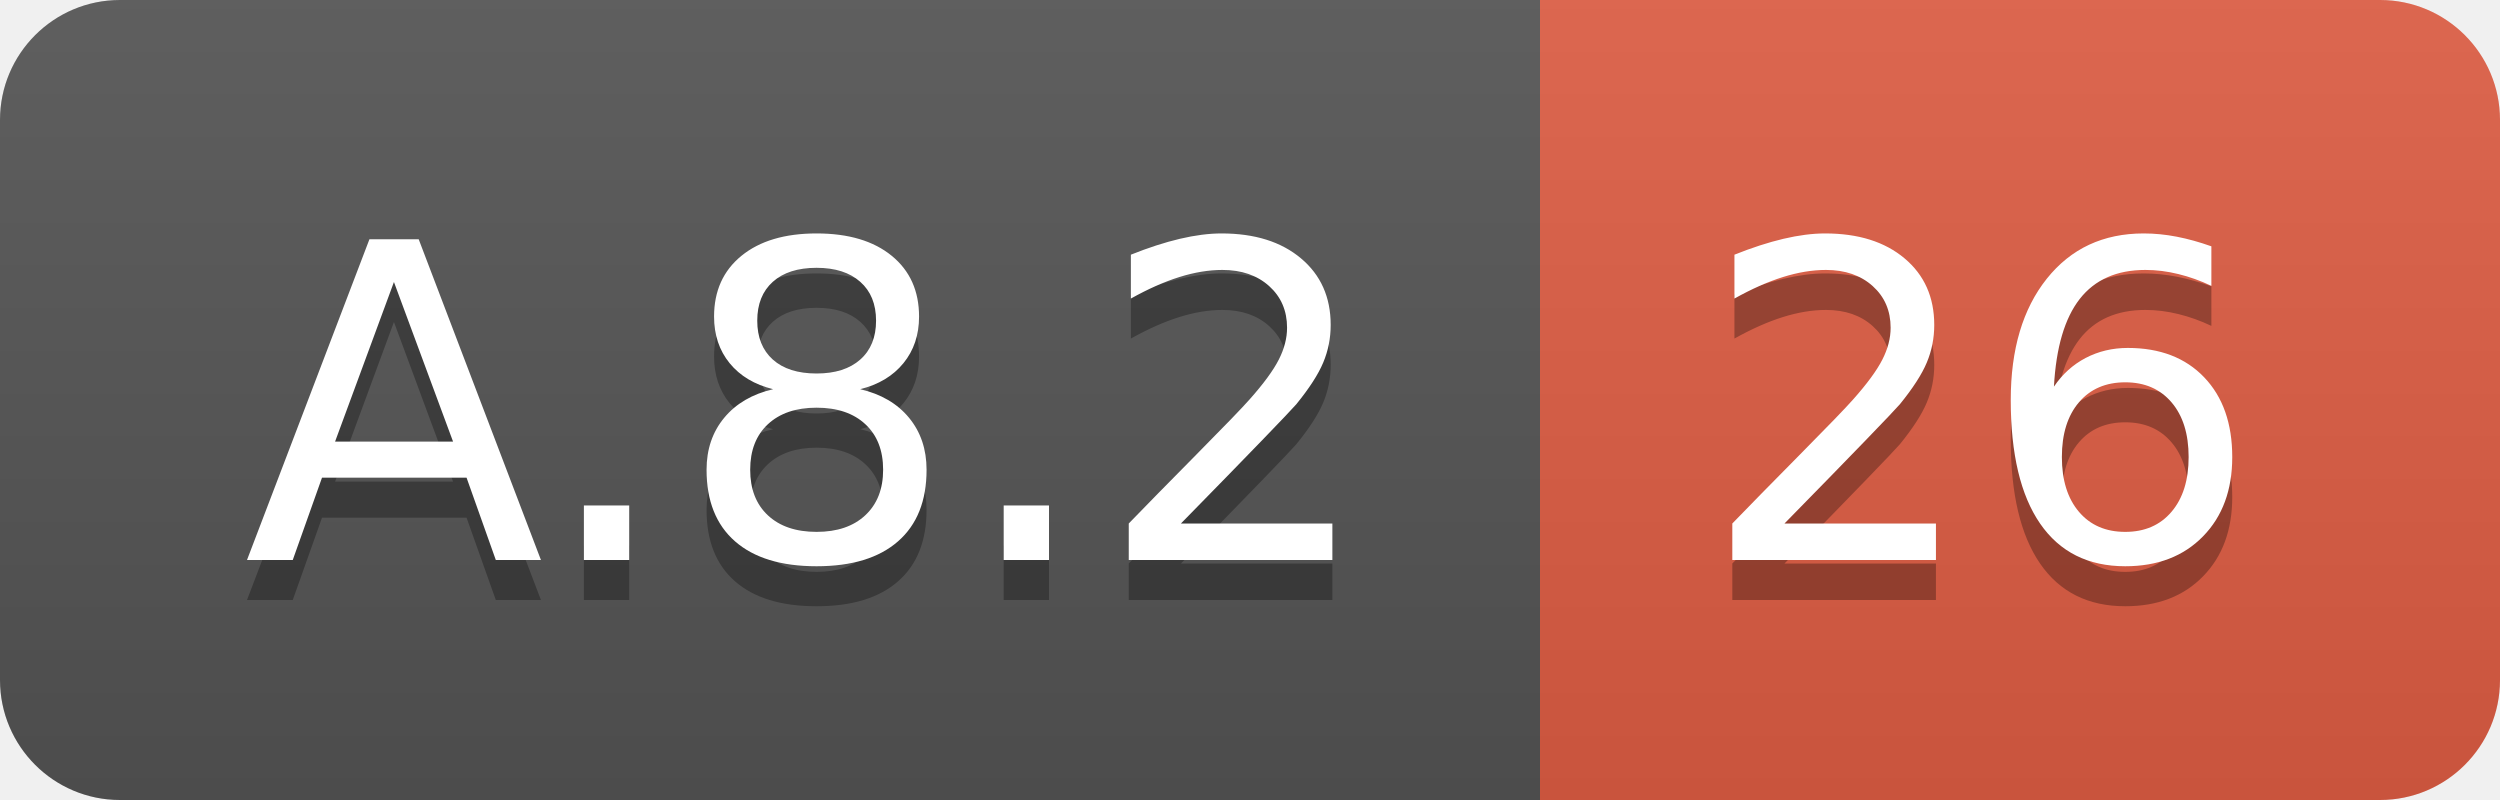
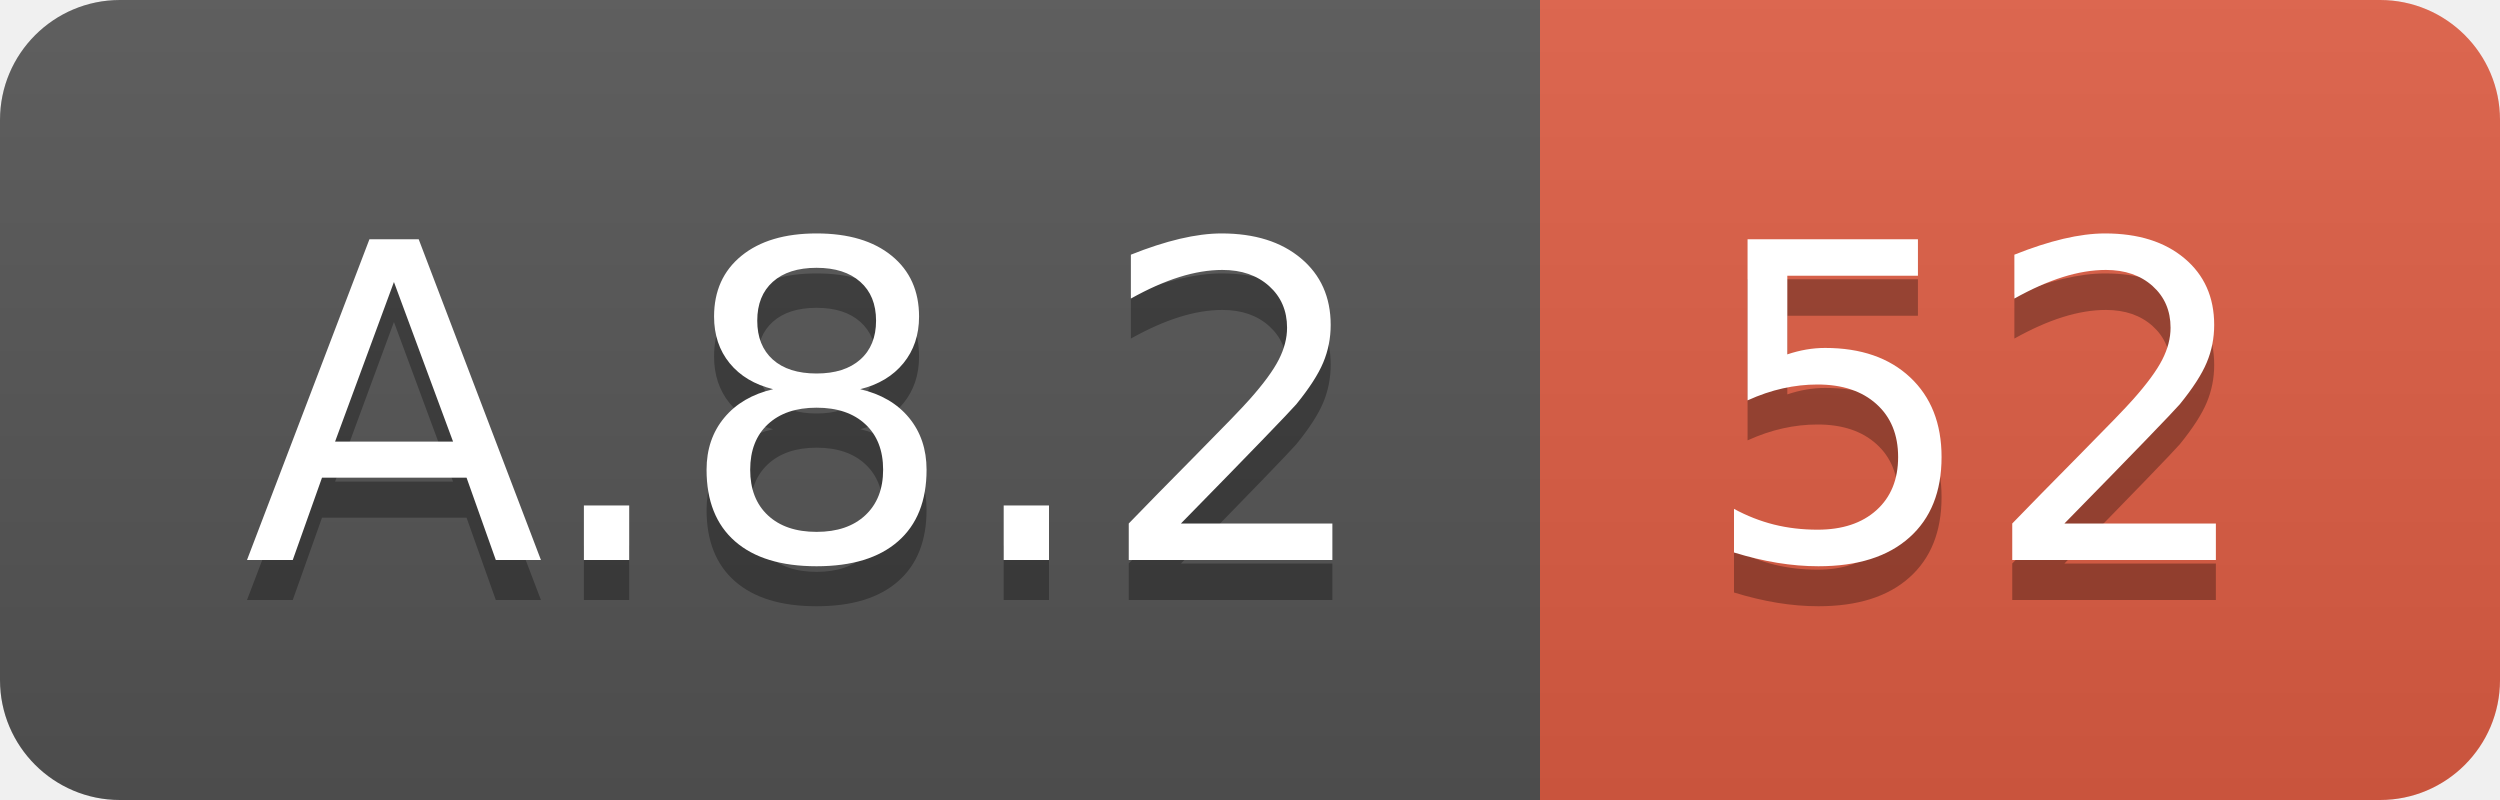
<svg xmlns="http://www.w3.org/2000/svg" width="62.5" height="20">
  <linearGradient id="smooth" x2="0" y2="100%">
    <stop offset="0" stop-color="#bbb" stop-opacity=".1" />
    <stop offset="1" stop-opacity=".1" />
  </linearGradient>
  <clipPath id="round">
    <rect width="62.5" height="20" rx="3" fill="#fff" />
  </clipPath>
  <g clip-path="url(#round)">
    <rect width="38.5" height="20" fill="#555" />
    <rect x="38.5" width="24.0" height="20" fill="#e05d44" />
    <rect width="62.5" height="20" fill="url(#smooth)" />
  </g>
  <g fill="#fff" text-anchor="middle" font-family="DejaVu Sans,Verdana,Geneva,sans-serif" font-size="110">
    <text x="202.5" y="150" fill="#010101" fill-opacity=".3" transform="scale(0.1)" textLength="285.0" lengthAdjust="spacing">A.8.2</text>
    <text x="202.5" y="140" transform="scale(0.1)" textLength="285.0" lengthAdjust="spacing">A.8.2</text>
-     <text x="495.0" y="150" fill="#010101" fill-opacity=".3" transform="scale(0.1)" textLength="140.0" lengthAdjust="spacing">26</text>
-     <text x="495.0" y="140" transform="scale(0.1)" textLength="140.0" lengthAdjust="spacing">26</text>
+     <text x="495.0" y="150" fill="#010101" fill-opacity=".3" transform="scale(0.1)" textLength="140.0" lengthAdjust="spacing">52</text>
+     <text x="495.0" y="140" transform="scale(0.1)" textLength="140.0" lengthAdjust="spacing">52</text>
  </g>
</svg>
